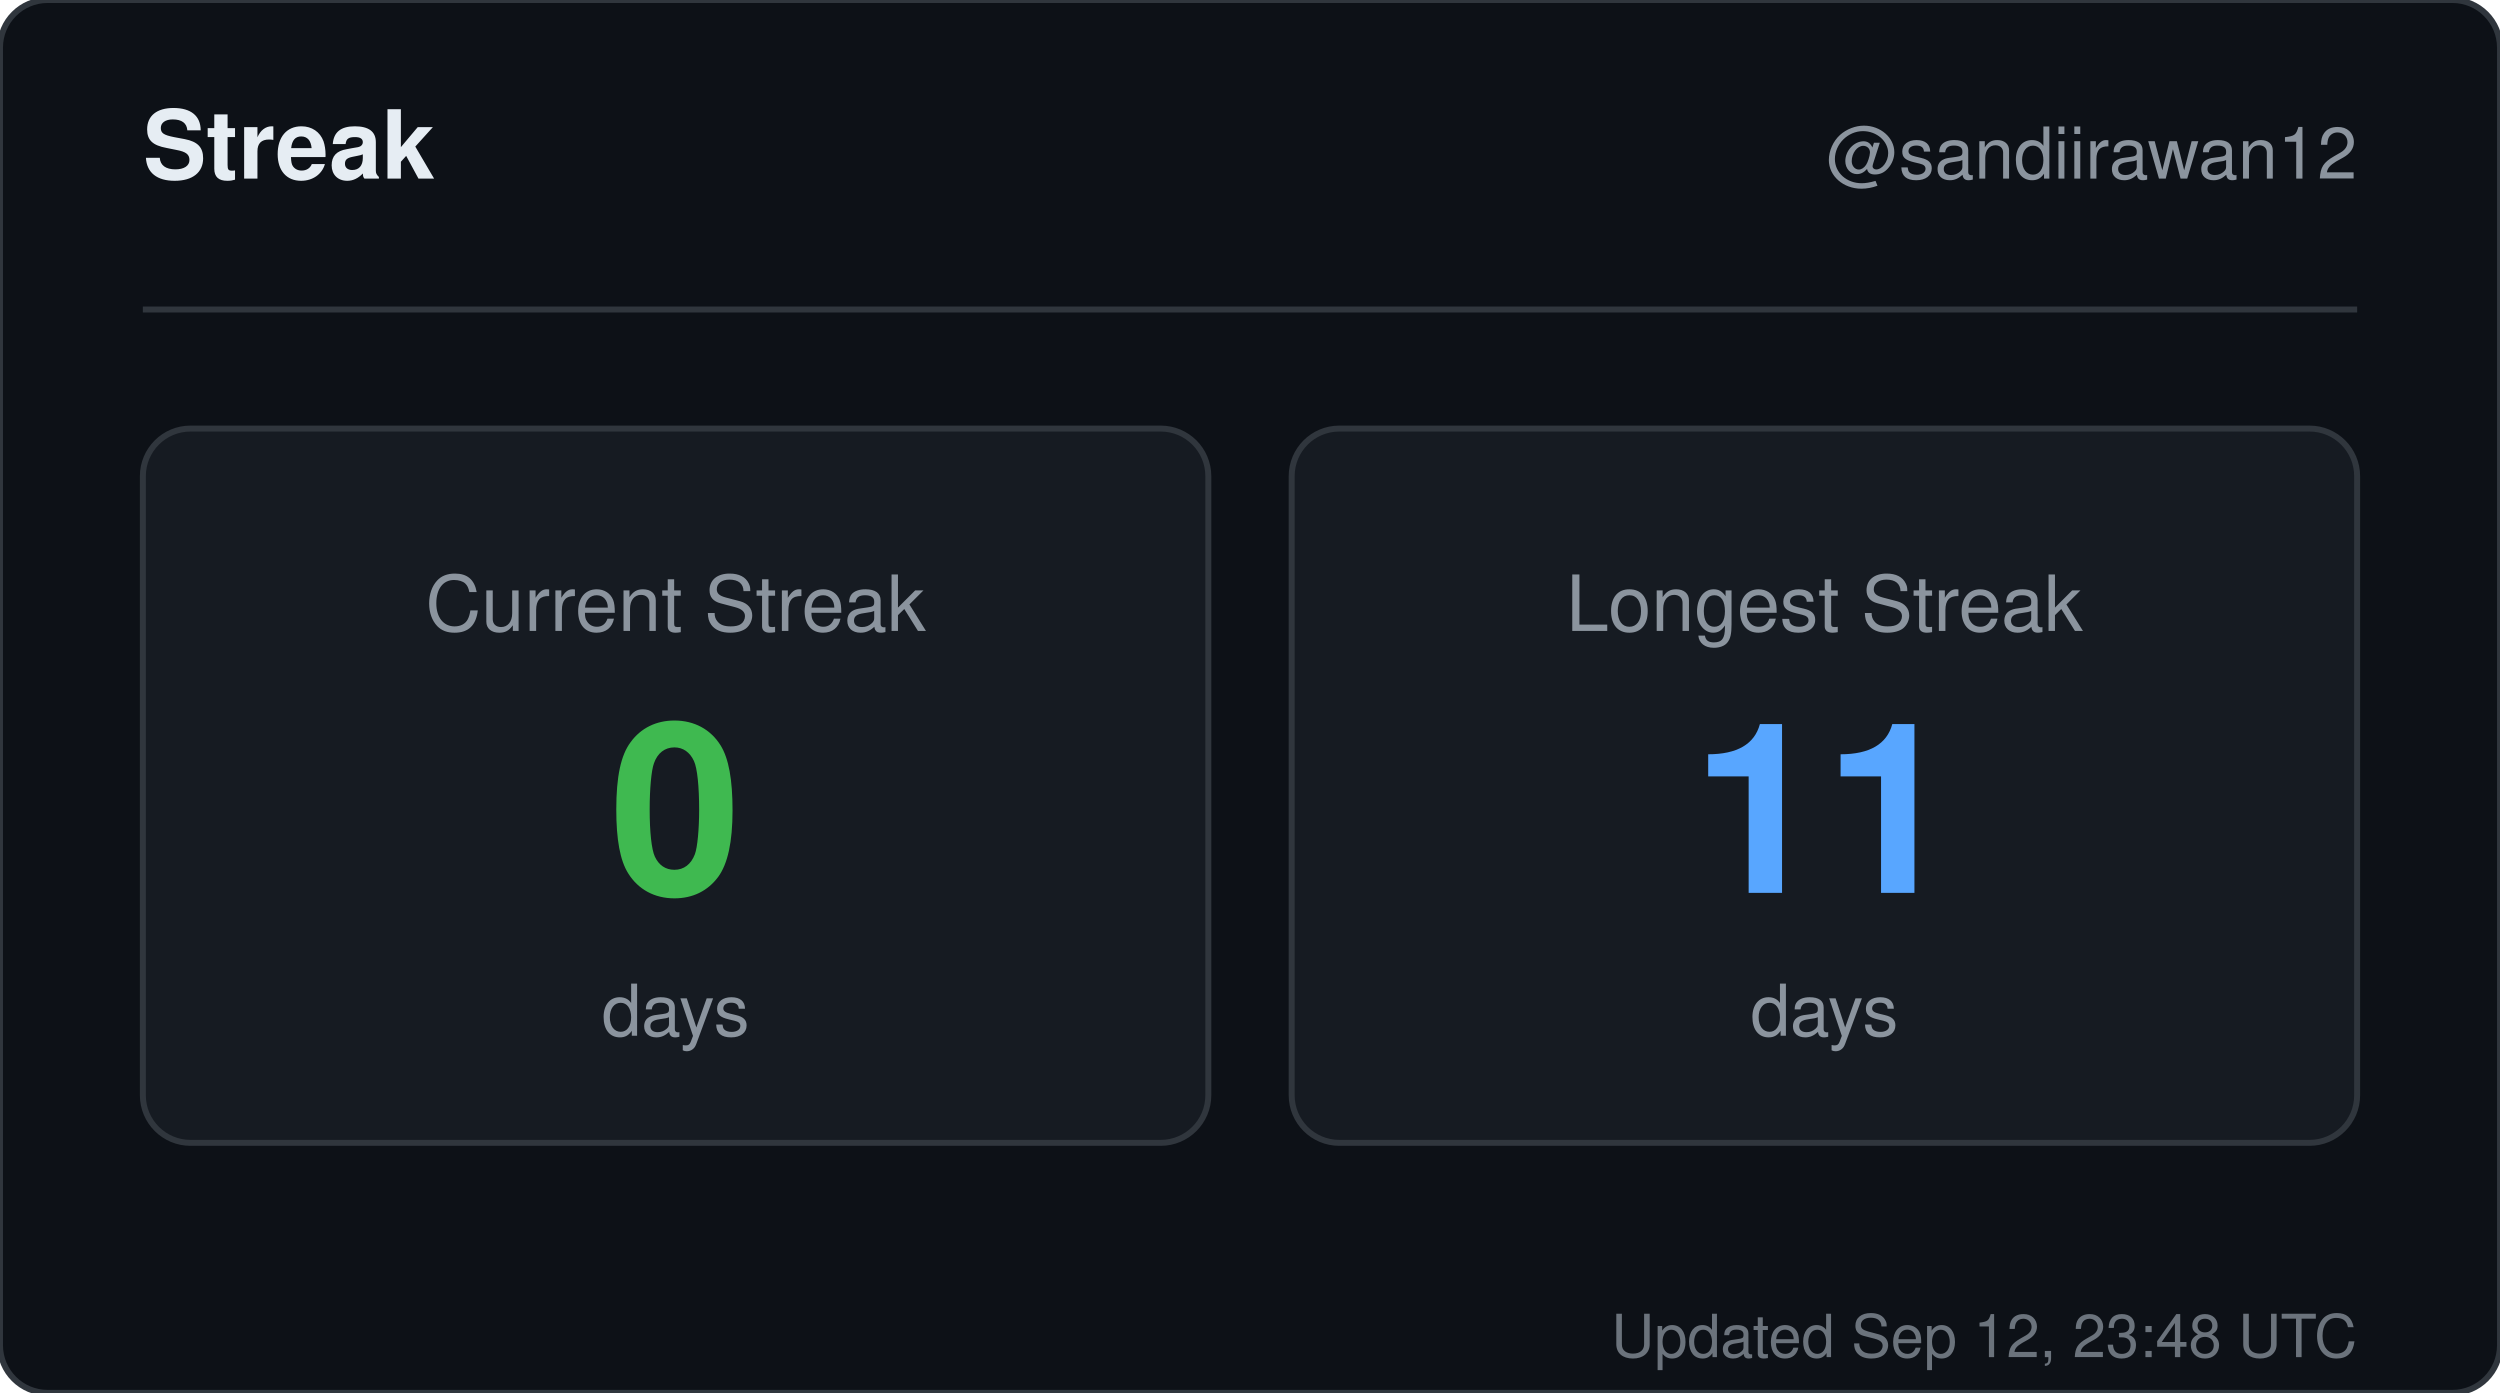
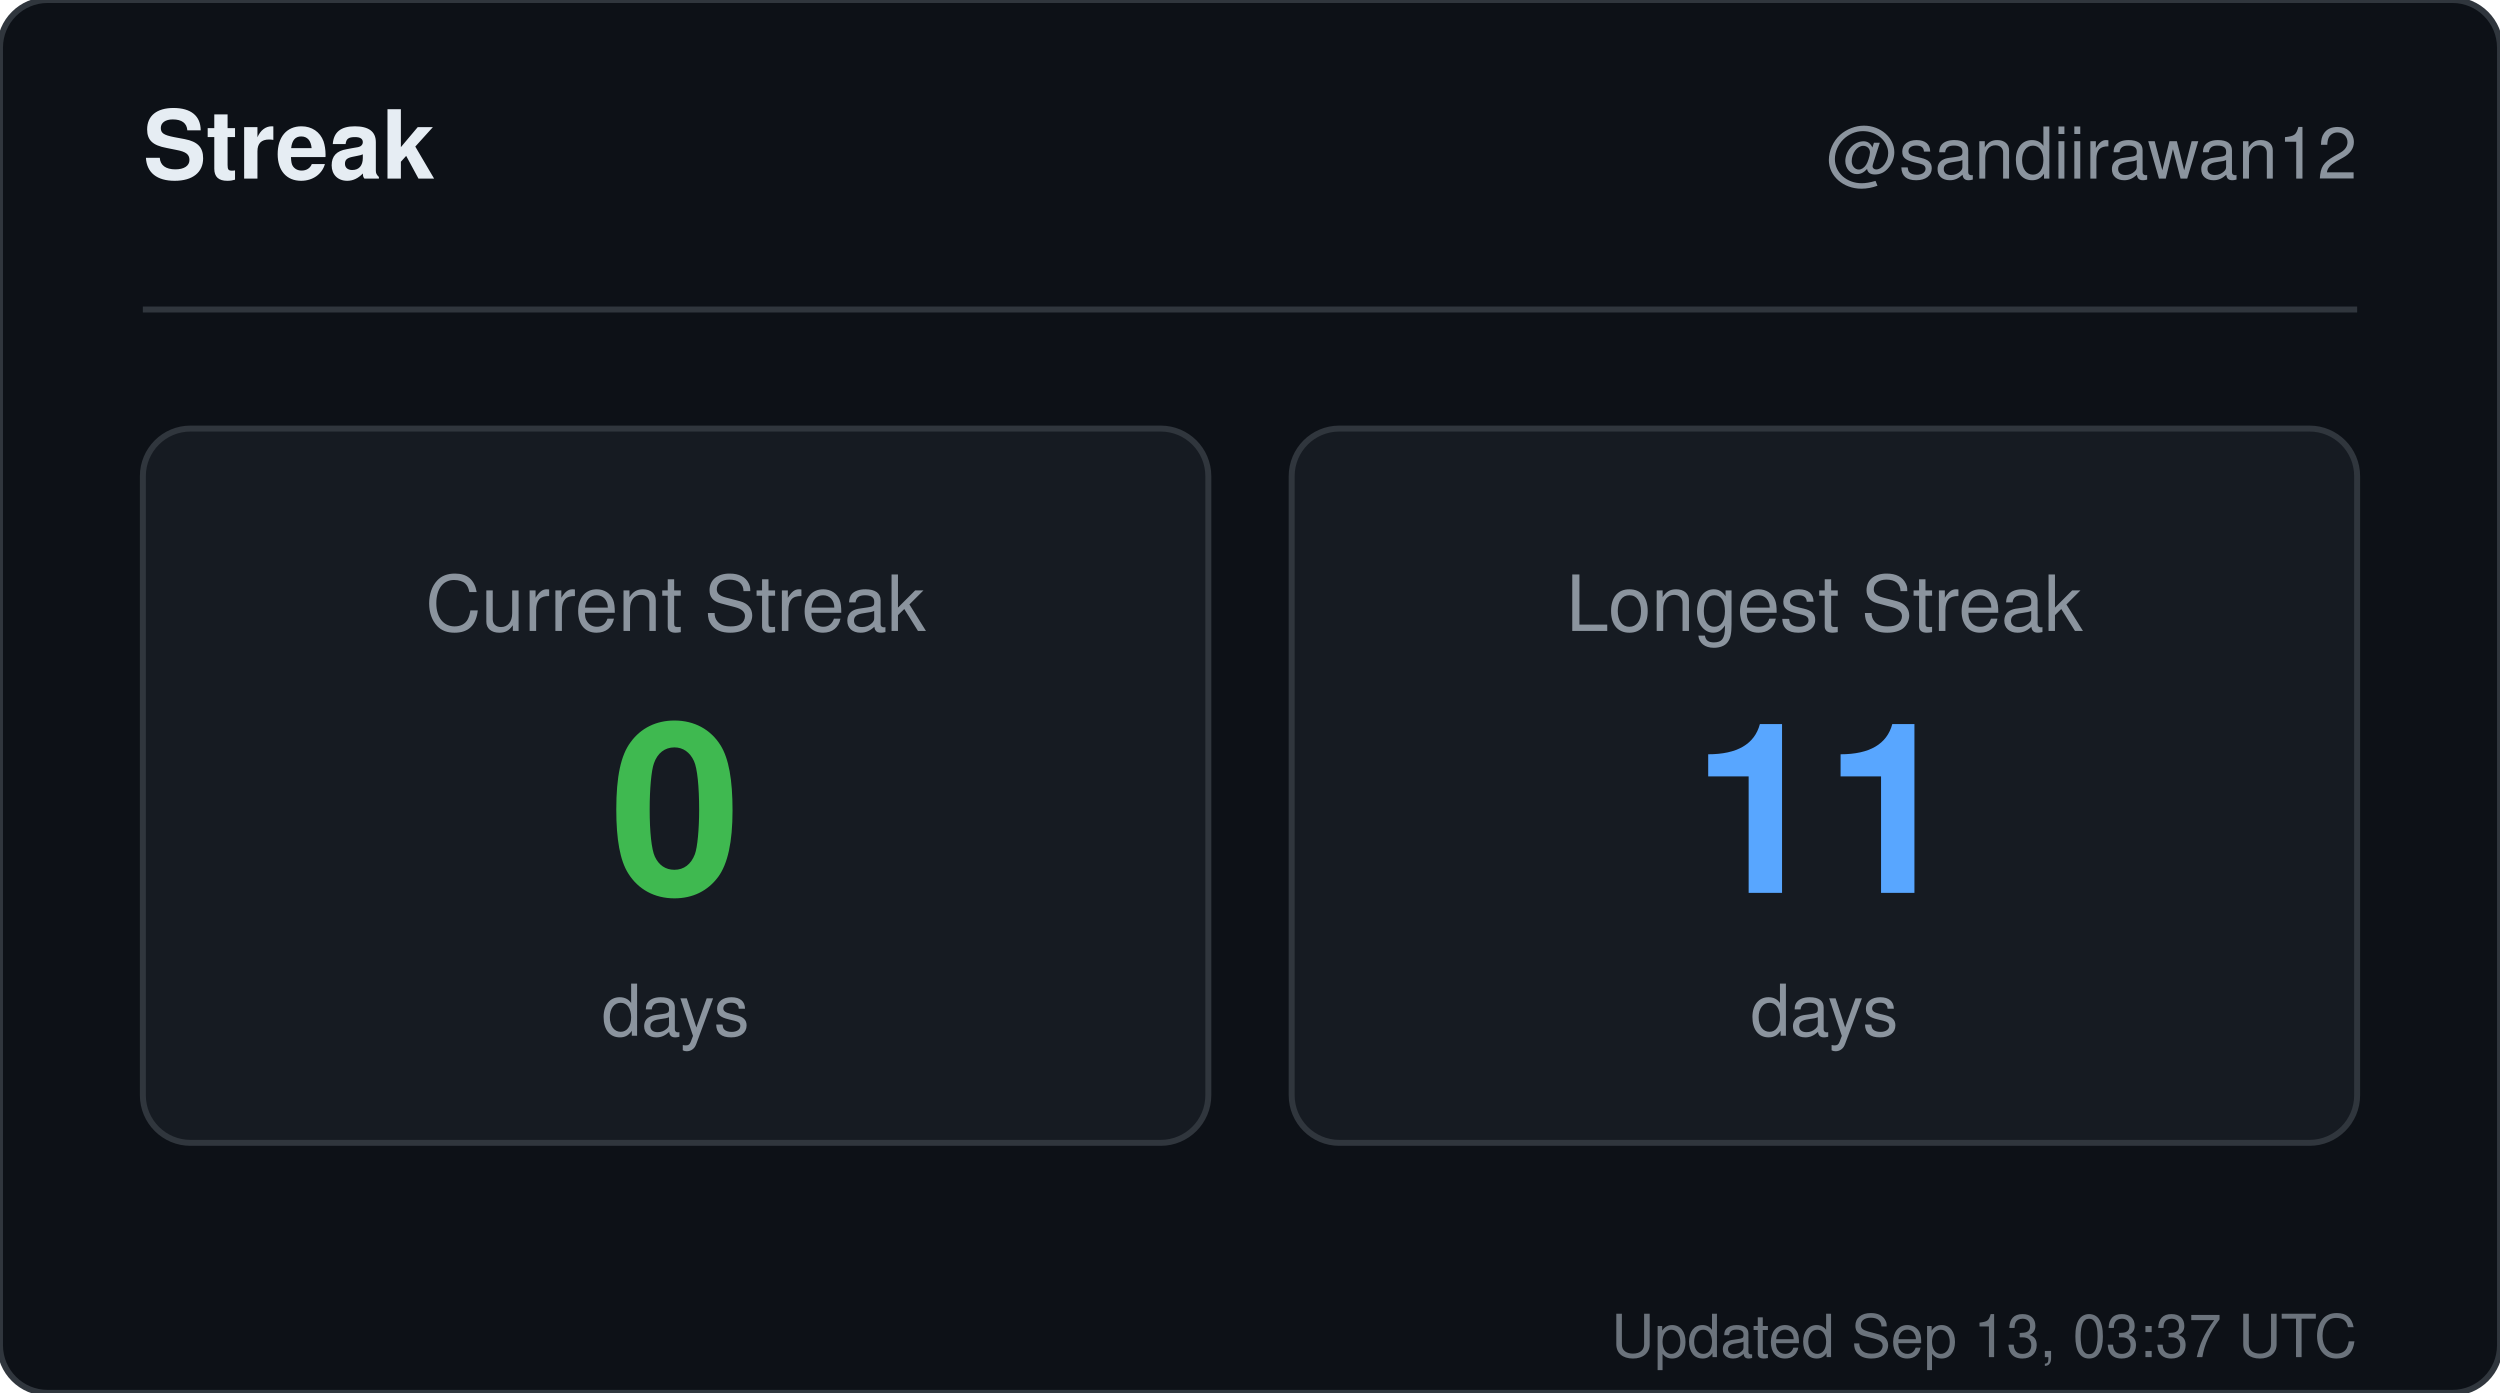
<svg xmlns="http://www.w3.org/2000/svg" width="420" height="234" viewBox="0 0 420 234" role="img" aria-label="Streak for sandiirawan12">
  <rect width="420" height="234" rx="8" fill="#0d1117" stroke="#30363d" />
  <g font-family="-apple-system, BlinkMacSystemFont, Segoe UI, Helvetica, Arial, sans-serif">
    <text x="24" y="30" fill="#e6edf3" font-size="16" font-weight="700">Streak</text>
    <text x="396" y="30" fill="#8b949e" font-size="12" text-anchor="end">@sandiirawan12</text>
    <line x1="24" y1="52" x2="396" y2="52" stroke="#30363d" />
    <rect x="24" y="72" width="179" height="120" rx="8" fill="#161b22" stroke="#30363d" />
    <text x="113.5" y="106" fill="#8b949e" font-size="13" text-anchor="middle">Current Streak</text>
    <text x="113.5" y="150" fill="#3fb950" font-size="40" font-weight="700" text-anchor="middle">0</text>
    <text x="113.5" y="174" fill="#8b949e" font-size="12" text-anchor="middle">days</text>
    <rect x="217" y="72" width="179" height="120" rx="8" fill="#161b22" stroke="#30363d" />
    <text x="306.5" y="106" fill="#8b949e" font-size="13" text-anchor="middle">Longest Streak</text>
    <text x="306.5" y="150" fill="#58a6ff" font-size="40" font-weight="700" text-anchor="middle">11</text>
    <text x="306.5" y="174" fill="#8b949e" font-size="12" text-anchor="middle">days</text>
-     <text x="396" y="228" fill="#8b949e" font-size="10" text-anchor="end" opacity="0.75">Updated Sep 12, 23:48 UTC</text>
+     <text x="396" y="228" fill="#8b949e" font-size="10" text-anchor="end" opacity="0.75">Updated Sep 13, 03:37 UTC</text>
  </g>
</svg>
